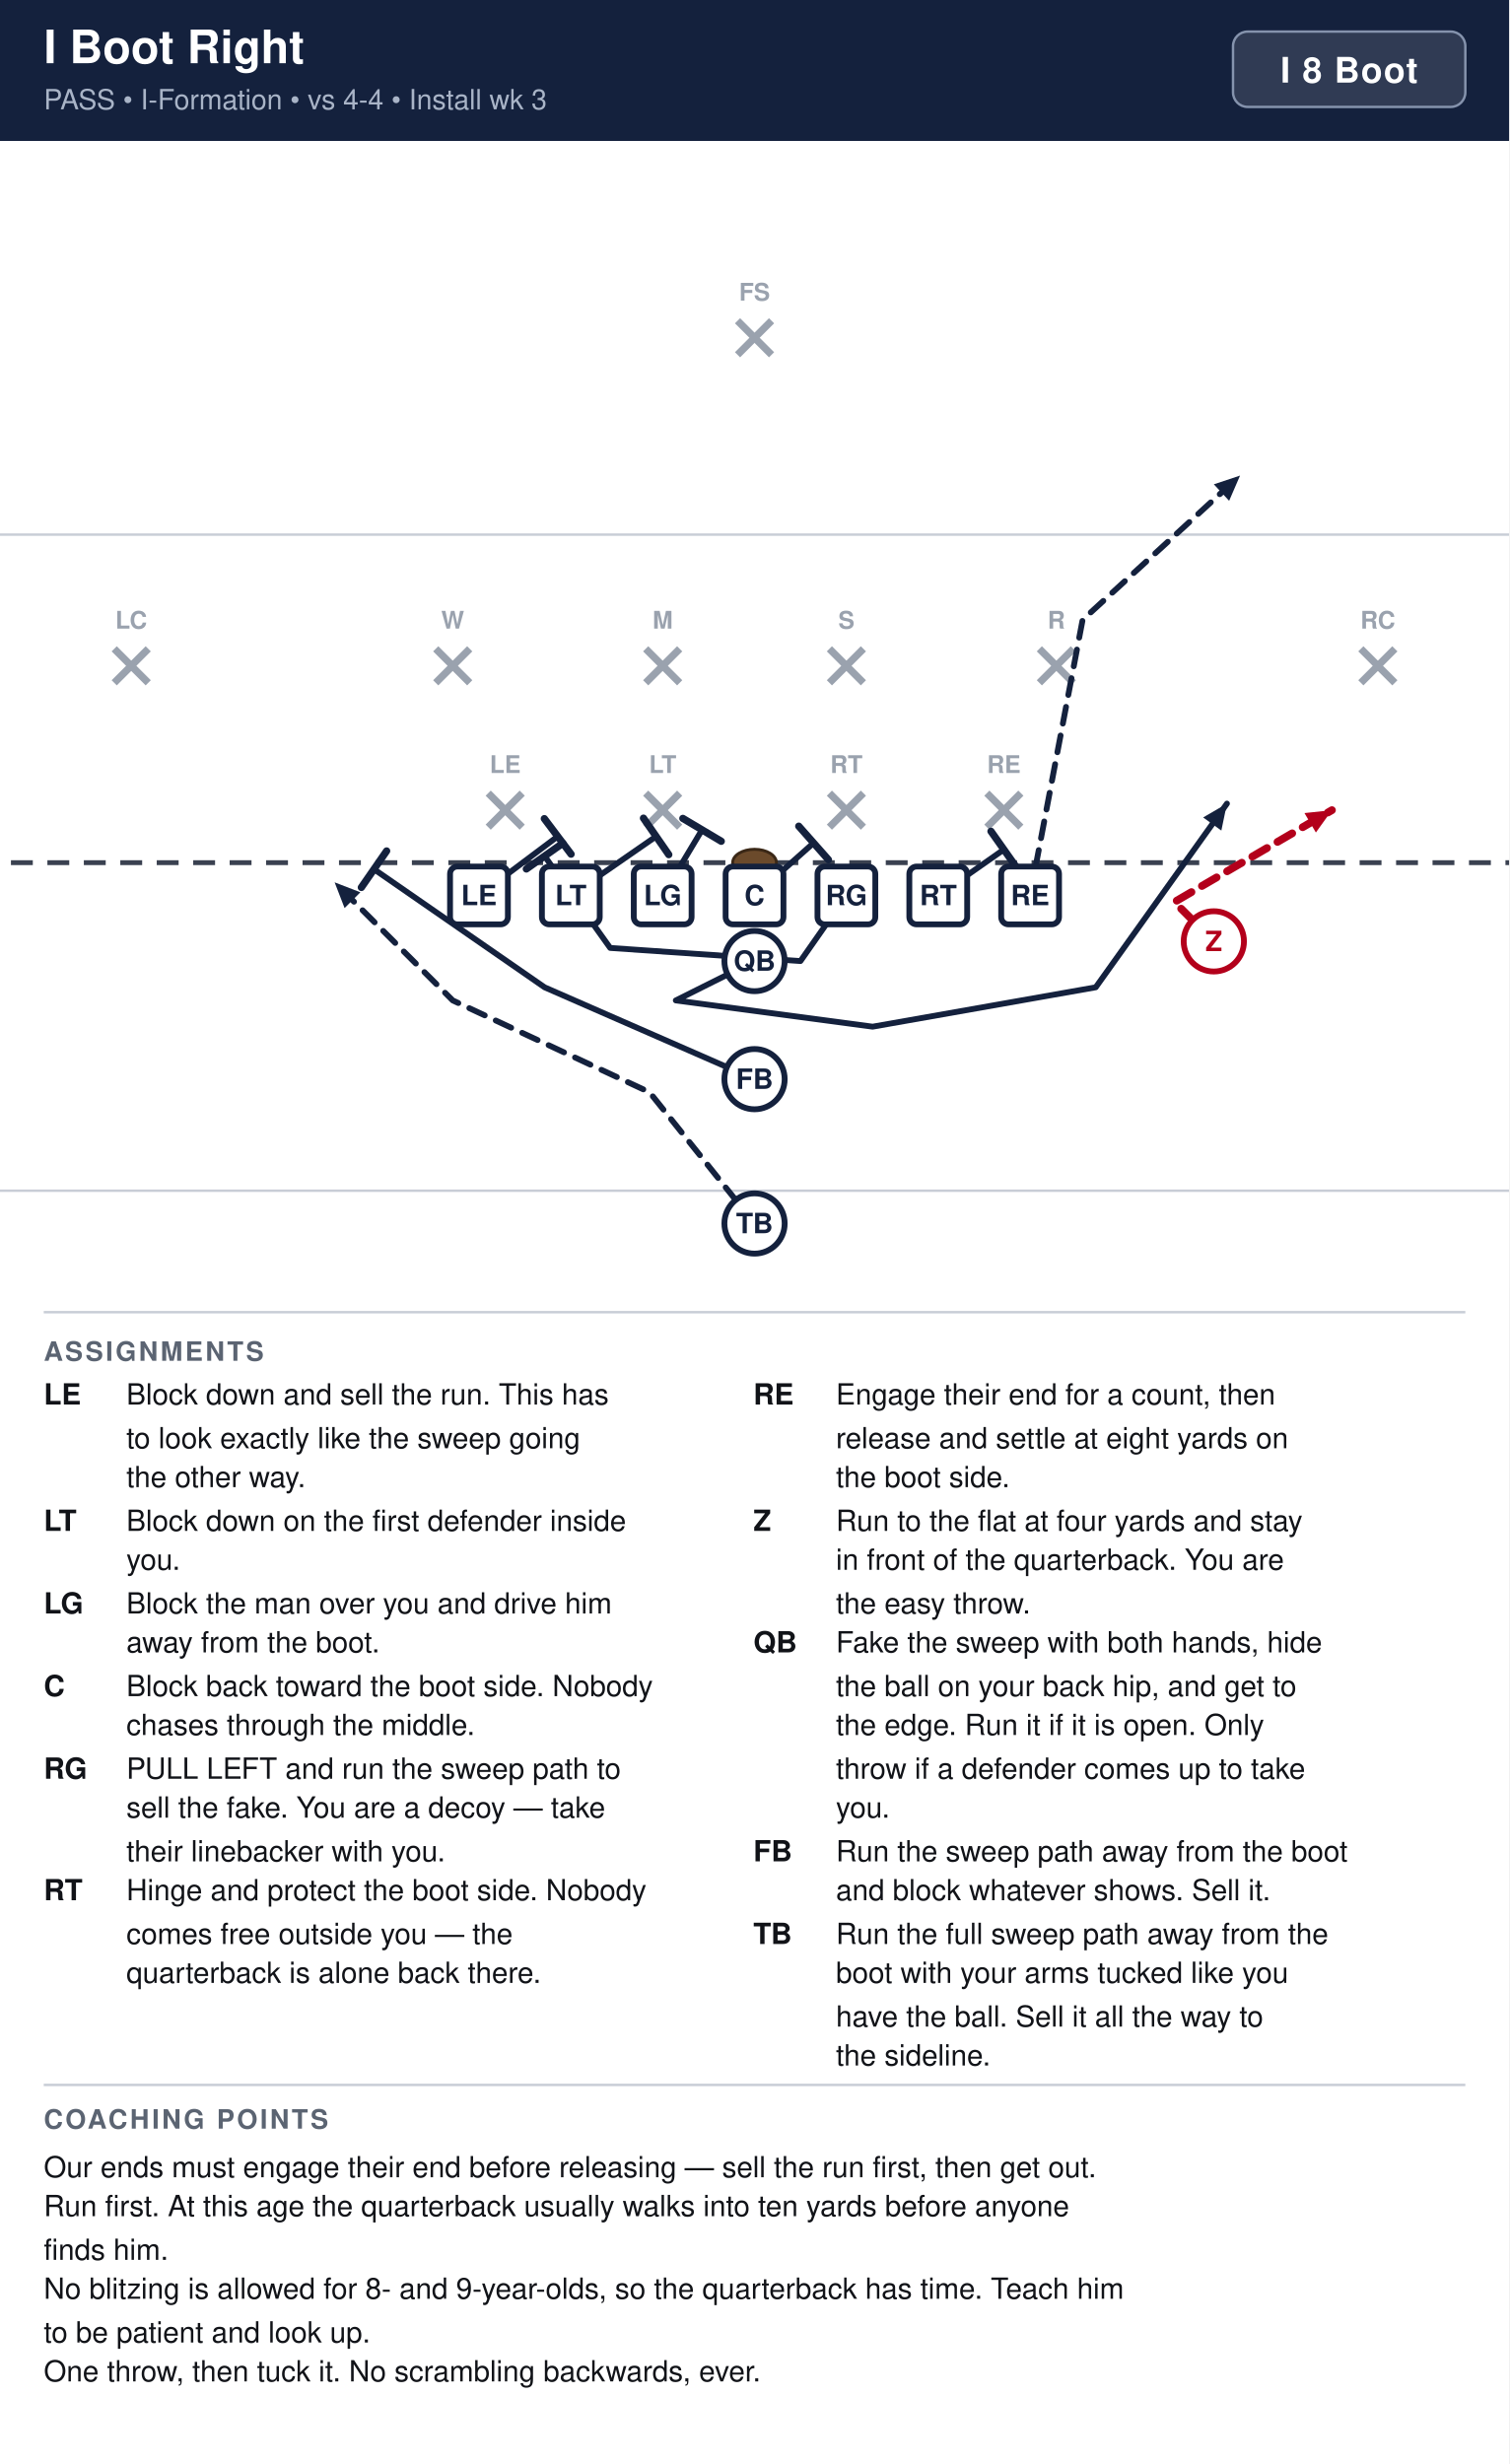
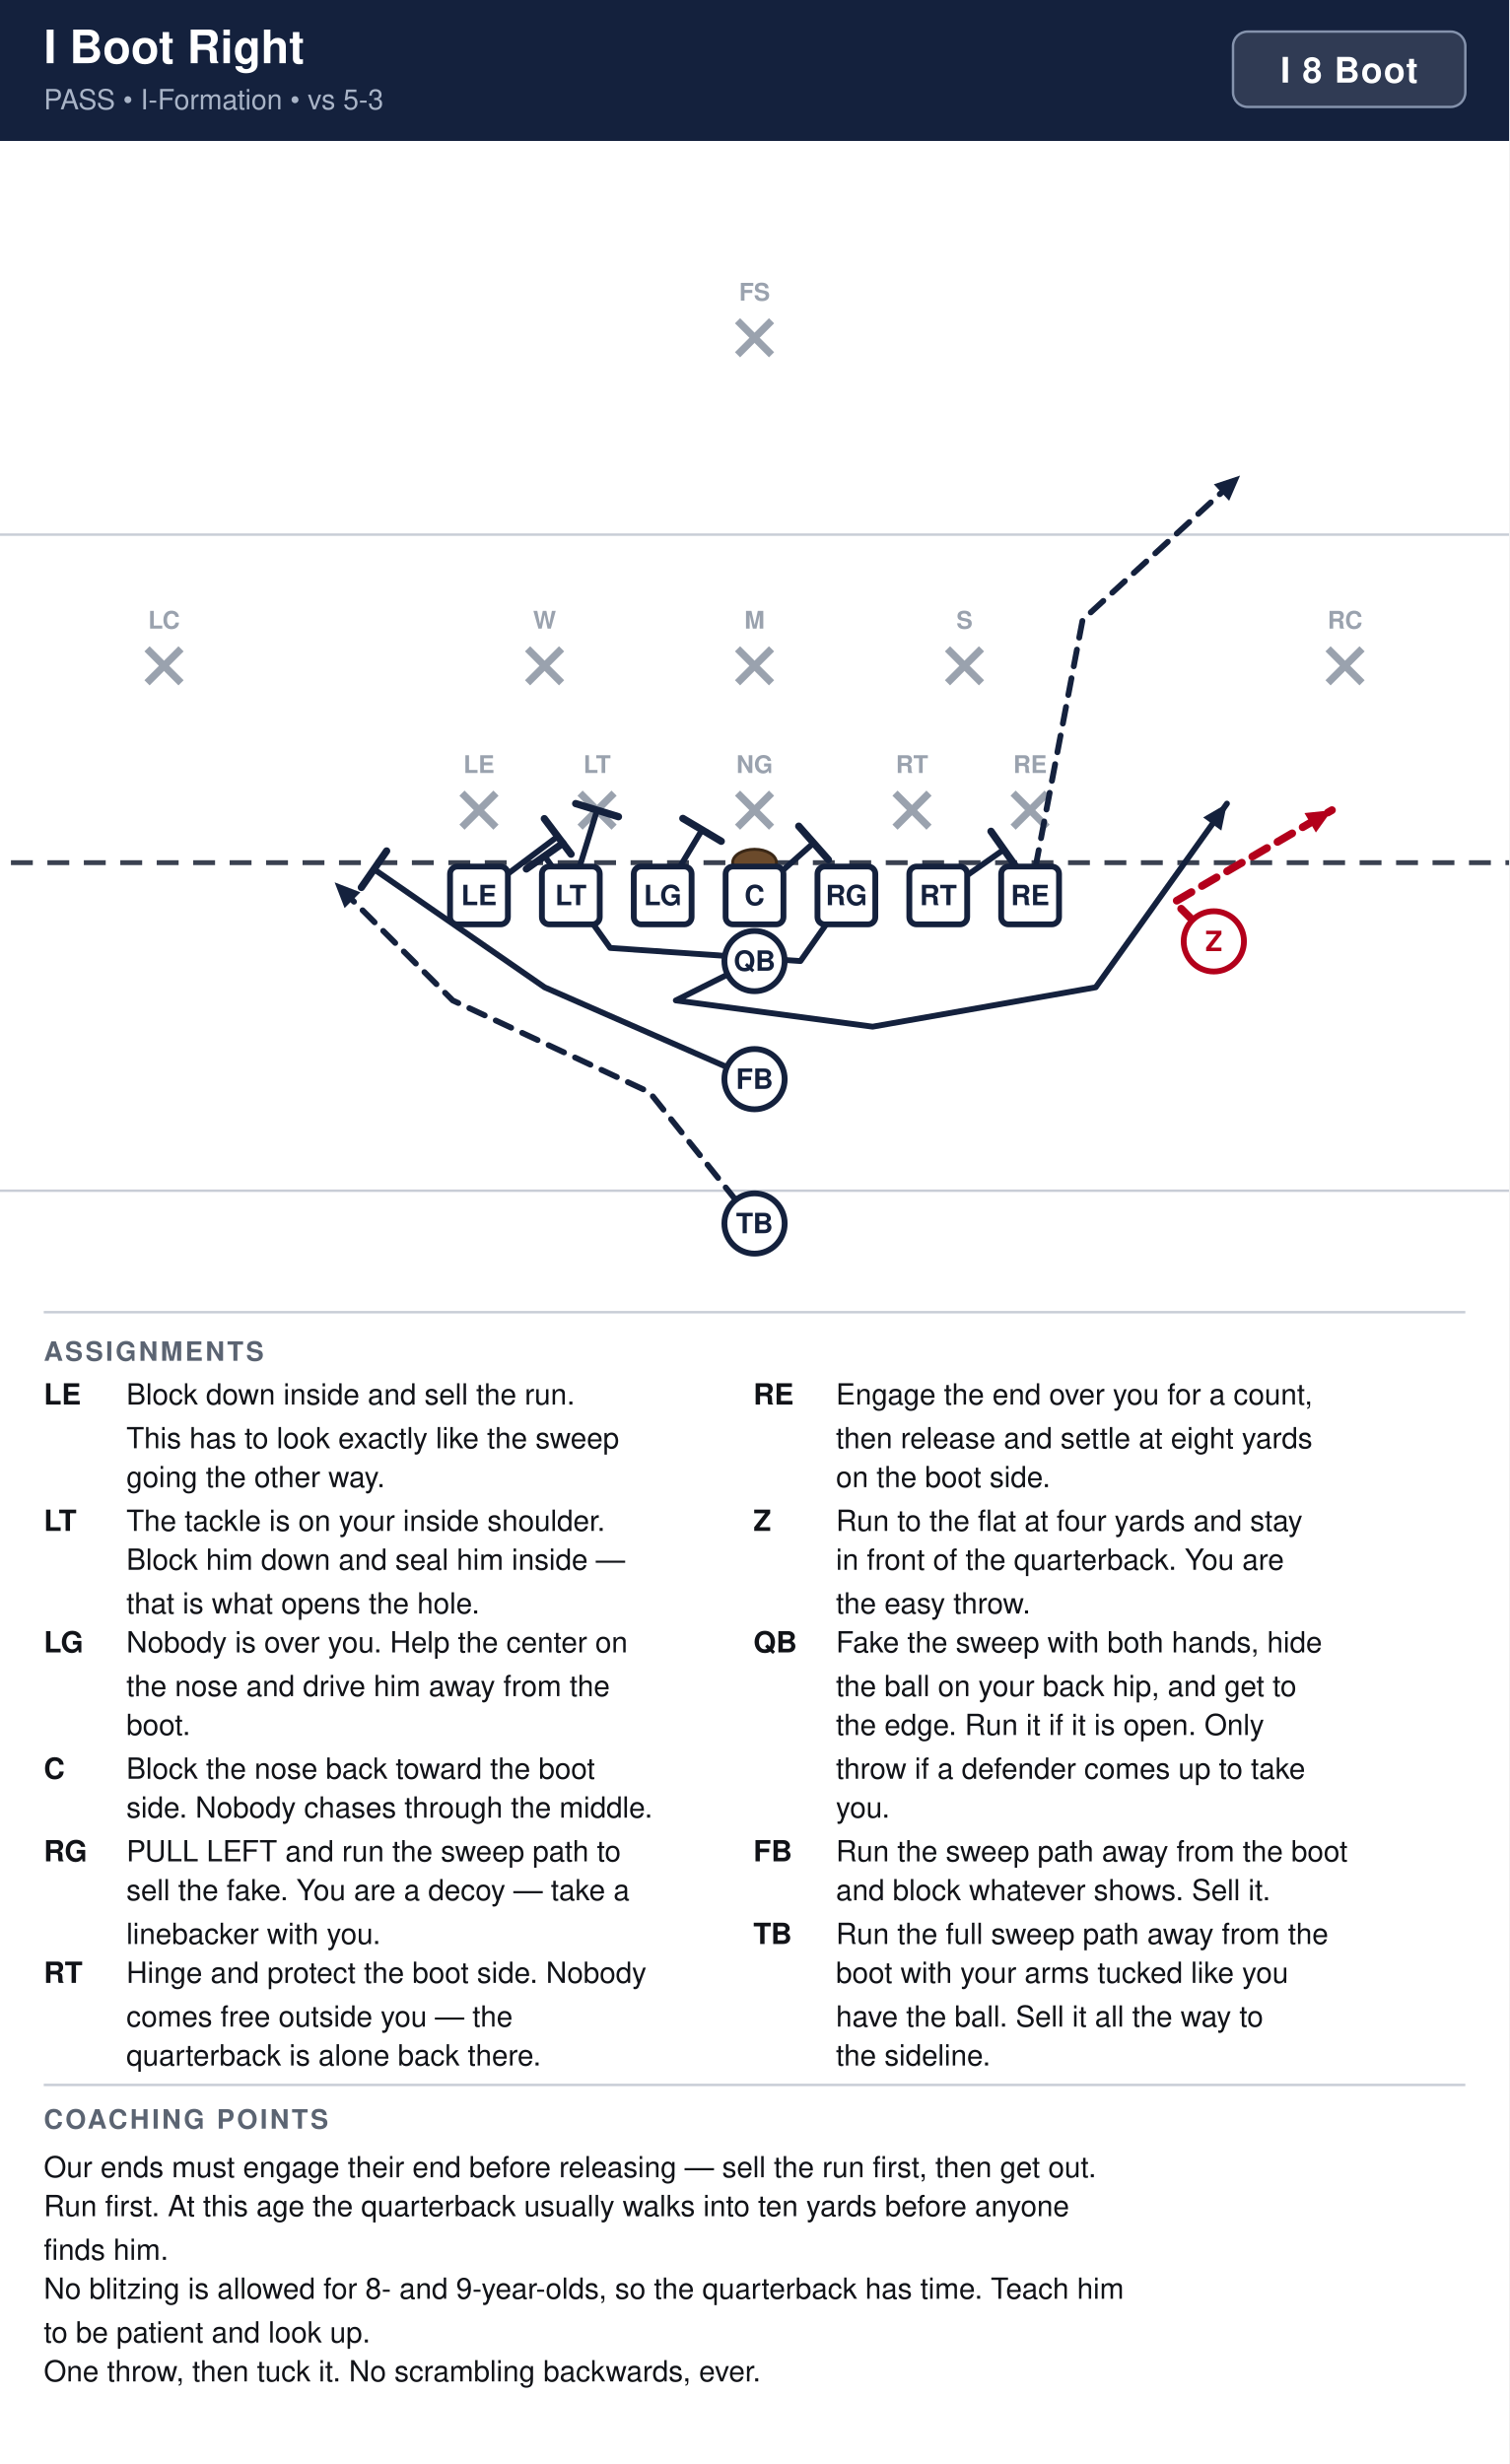
<svg xmlns="http://www.w3.org/2000/svg" width="621" height="1014" viewBox="0 0 621 1014" font-family="Segoe UI, Helvetica, Arial, sans-serif">
  <rect width="100%" height="100%" fill="#ffffff" />
  <rect x="0" y="0" width="621" height="58" fill="#14213d" />
  <text x="18" y="26" font-size="19" font-weight="700" fill="#ffffff">I Boot Right</text>
-   <text x="18" y="45" font-size="11.5" fill="#a9b4c7">PASS  •  I-Formation  •  vs 4-4  •  Install wk 3</text>
+   <text x="18" y="45" font-size="11.5" fill="#a9b4c7">PASS  •  I-Formation  •  vs 5-3</text>
  <rect x="507.4" y="13" width="95.6" height="31" rx="6" fill="#ffffff" fill-opacity="0.12" stroke="#8593ad" stroke-width="1" />
  <text x="555.2" y="34" text-anchor="middle" font-size="14.5" font-weight="700" fill="#ffffff" letter-spacing="0.5">I 8 Boot</text>
  <clipPath id="fieldclip">
    <rect x="0" y="58" width="621" height="472" />
  </clipPath>
  <g clip-path="url(#fieldclip)">
    <g transform="translate(-40.5,31.0)">
      <rect x="0" y="0" width="702" height="513" fill="#ffffff" />
      <line x1="0" y1="459.0" x2="702" y2="459.0" stroke="#c8cdd6" stroke-width="1" />
      <line x1="0" y1="189.0" x2="702" y2="189.0" stroke="#c8cdd6" stroke-width="1" />
      <line x1="0" y1="324.0" x2="702" y2="324.0" stroke="#3a4150" stroke-width="2" stroke-dasharray="9 6" />
      <ellipse cx="351.0" cy="324.0" rx="9" ry="5.5" fill="#6b4a2b" stroke="#3a2716" stroke-width="1.2" />
-       <line x1="241.4" y1="295.4" x2="255.4" y2="309.4" stroke="#9aa2ae" stroke-width="3" />
-       <line x1="255.4" y1="295.4" x2="241.4" y2="309.4" stroke="#9aa2ae" stroke-width="3" />
-       <text x="248.4" y="287.1" text-anchor="middle" font-size="10" fill="#9aa2ae" font-weight="600">LE</text>
-       <line x1="306.2" y1="295.4" x2="320.2" y2="309.4" stroke="#9aa2ae" stroke-width="3" />
-       <line x1="320.2" y1="295.4" x2="306.2" y2="309.4" stroke="#9aa2ae" stroke-width="3" />
-       <text x="313.2" y="287.1" text-anchor="middle" font-size="10" fill="#9aa2ae" font-weight="600">LT</text>
-       <line x1="381.8" y1="295.4" x2="395.8" y2="309.4" stroke="#9aa2ae" stroke-width="3" />
-       <line x1="395.8" y1="295.4" x2="381.8" y2="309.4" stroke="#9aa2ae" stroke-width="3" />
-       <text x="388.8" y="287.1" text-anchor="middle" font-size="10" fill="#9aa2ae" font-weight="600">RT</text>
-       <line x1="446.6" y1="295.4" x2="460.6" y2="309.4" stroke="#9aa2ae" stroke-width="3" />
-       <line x1="460.6" y1="295.4" x2="446.6" y2="309.4" stroke="#9aa2ae" stroke-width="3" />
-       <text x="453.6" y="287.1" text-anchor="middle" font-size="10" fill="#9aa2ae" font-weight="600">RE</text>
-       <line x1="219.8" y1="236.0" x2="233.8" y2="250.0" stroke="#9aa2ae" stroke-width="3" />
-       <line x1="233.8" y1="236.0" x2="219.8" y2="250.0" stroke="#9aa2ae" stroke-width="3" />
-       <text x="226.8" y="227.7" text-anchor="middle" font-size="10" fill="#9aa2ae" font-weight="600">W</text>
-       <line x1="306.2" y1="236.0" x2="320.2" y2="250.0" stroke="#9aa2ae" stroke-width="3" />
-       <line x1="320.2" y1="236.0" x2="306.2" y2="250.0" stroke="#9aa2ae" stroke-width="3" />
-       <text x="313.2" y="227.7" text-anchor="middle" font-size="10" fill="#9aa2ae" font-weight="600">M</text>
-       <line x1="381.8" y1="236.0" x2="395.8" y2="250.0" stroke="#9aa2ae" stroke-width="3" />
-       <line x1="395.8" y1="236.0" x2="381.8" y2="250.0" stroke="#9aa2ae" stroke-width="3" />
-       <text x="388.8" y="227.7" text-anchor="middle" font-size="10" fill="#9aa2ae" font-weight="600">S</text>
-       <line x1="468.2" y1="236.0" x2="482.2" y2="250.0" stroke="#9aa2ae" stroke-width="3" />
-       <line x1="482.2" y1="236.0" x2="468.2" y2="250.0" stroke="#9aa2ae" stroke-width="3" />
-       <text x="475.2" y="227.7" text-anchor="middle" font-size="10" fill="#9aa2ae" font-weight="600">R</text>
-       <line x1="87.5" y1="236.0" x2="101.5" y2="250.0" stroke="#9aa2ae" stroke-width="3" />
-       <line x1="101.5" y1="236.0" x2="87.5" y2="250.0" stroke="#9aa2ae" stroke-width="3" />
-       <text x="94.5" y="227.7" text-anchor="middle" font-size="10" fill="#9aa2ae" font-weight="600">LC</text>
-       <line x1="600.5" y1="236.0" x2="614.5" y2="250.0" stroke="#9aa2ae" stroke-width="3" />
-       <line x1="614.5" y1="236.0" x2="600.5" y2="250.0" stroke="#9aa2ae" stroke-width="3" />
-       <text x="607.5" y="227.7" text-anchor="middle" font-size="10" fill="#9aa2ae" font-weight="600">RC</text>
+       <line x1="230.6" y1="295.4" x2="244.6" y2="309.4" stroke="#9aa2ae" stroke-width="3" />
+       <line x1="244.6" y1="295.4" x2="230.6" y2="309.4" stroke="#9aa2ae" stroke-width="3" />
+       <text x="237.6" y="287.1" text-anchor="middle" font-size="10" fill="#9aa2ae" font-weight="600">LE</text>
+       <line x1="279.2" y1="295.4" x2="293.2" y2="309.4" stroke="#9aa2ae" stroke-width="3" />
+       <line x1="293.2" y1="295.4" x2="279.2" y2="309.4" stroke="#9aa2ae" stroke-width="3" />
+       <text x="286.2" y="287.1" text-anchor="middle" font-size="10" fill="#9aa2ae" font-weight="600">LT</text>
+       <line x1="344.0" y1="295.4" x2="358.0" y2="309.4" stroke="#9aa2ae" stroke-width="3" />
+       <line x1="358.0" y1="295.4" x2="344.0" y2="309.4" stroke="#9aa2ae" stroke-width="3" />
+       <text x="351.0" y="287.1" text-anchor="middle" font-size="10" fill="#9aa2ae" font-weight="600">NG</text>
+       <line x1="408.8" y1="295.4" x2="422.8" y2="309.4" stroke="#9aa2ae" stroke-width="3" />
+       <line x1="422.8" y1="295.4" x2="408.8" y2="309.4" stroke="#9aa2ae" stroke-width="3" />
+       <text x="415.8" y="287.1" text-anchor="middle" font-size="10" fill="#9aa2ae" font-weight="600">RT</text>
+       <line x1="457.4" y1="295.4" x2="471.4" y2="309.4" stroke="#9aa2ae" stroke-width="3" />
+       <line x1="471.4" y1="295.4" x2="457.4" y2="309.4" stroke="#9aa2ae" stroke-width="3" />
+       <text x="464.4" y="287.1" text-anchor="middle" font-size="10" fill="#9aa2ae" font-weight="600">RE</text>
+       <line x1="257.6" y1="236.0" x2="271.6" y2="250.0" stroke="#9aa2ae" stroke-width="3" />
+       <line x1="271.6" y1="236.0" x2="257.6" y2="250.0" stroke="#9aa2ae" stroke-width="3" />
+       <text x="264.6" y="227.7" text-anchor="middle" font-size="10" fill="#9aa2ae" font-weight="600">W</text>
+       <line x1="344.0" y1="236.0" x2="358.0" y2="250.0" stroke="#9aa2ae" stroke-width="3" />
+       <line x1="358.0" y1="236.0" x2="344.0" y2="250.0" stroke="#9aa2ae" stroke-width="3" />
+       <text x="351.0" y="227.7" text-anchor="middle" font-size="10" fill="#9aa2ae" font-weight="600">M</text>
+       <line x1="430.4" y1="236.0" x2="444.4" y2="250.0" stroke="#9aa2ae" stroke-width="3" />
+       <line x1="444.4" y1="236.0" x2="430.4" y2="250.0" stroke="#9aa2ae" stroke-width="3" />
+       <text x="437.4" y="227.7" text-anchor="middle" font-size="10" fill="#9aa2ae" font-weight="600">S</text>
+       <line x1="101.0" y1="236.0" x2="115.0" y2="250.0" stroke="#9aa2ae" stroke-width="3" />
+       <line x1="115.0" y1="236.0" x2="101.0" y2="250.0" stroke="#9aa2ae" stroke-width="3" />
+       <text x="108.0" y="227.7" text-anchor="middle" font-size="10" fill="#9aa2ae" font-weight="600">LC</text>
+       <line x1="587.0" y1="236.0" x2="601.0" y2="250.0" stroke="#9aa2ae" stroke-width="3" />
+       <line x1="601.0" y1="236.0" x2="587.0" y2="250.0" stroke="#9aa2ae" stroke-width="3" />
+       <text x="594.0" y="227.7" text-anchor="middle" font-size="10" fill="#9aa2ae" font-weight="600">RC</text>
      <line x1="344.0" y1="101.0" x2="358.0" y2="115.0" stroke="#9aa2ae" stroke-width="3" />
      <line x1="358.0" y1="101.0" x2="344.0" y2="115.0" stroke="#9aa2ae" stroke-width="3" />
      <text x="351.0" y="92.7" text-anchor="middle" font-size="10" fill="#9aa2ae" font-weight="600">FS</text>
      <path d="M237.6,337.5 L270.0,313.2" fill="none" stroke="#14213d" stroke-width="2.4" stroke-linecap="round" stroke-linejoin="round" />
      <line x1="264.5" y1="305.9" x2="275.5" y2="320.5" stroke="#14213d" stroke-width="3.0" stroke-linecap="round" />
-       <path d="M275.4,337.5 L310.5,313.2" fill="none" stroke="#14213d" stroke-width="2.4" stroke-linecap="round" stroke-linejoin="round" />
-       <line x1="305.3" y1="305.7" x2="315.7" y2="320.7" stroke="#14213d" stroke-width="3.0" stroke-linecap="round" />
+       <path d="M275.4,337.5 L286.2,302.4" fill="none" stroke="#14213d" stroke-width="2.4" stroke-linecap="round" stroke-linejoin="round" />
+       <line x1="277.4" y1="299.7" x2="295.0" y2="305.1" stroke="#14213d" stroke-width="3.0" stroke-linecap="round" />
      <path d="M313.2,337.5 L329.4,310.5" fill="none" stroke="#14213d" stroke-width="2.4" stroke-linecap="round" stroke-linejoin="round" />
      <line x1="321.5" y1="305.8" x2="337.3" y2="315.2" stroke="#14213d" stroke-width="3.0" stroke-linecap="round" />
      <path d="M351.0,337.5 L375.3,315.9" fill="none" stroke="#14213d" stroke-width="2.4" stroke-linecap="round" stroke-linejoin="round" />
      <line x1="369.2" y1="309.0" x2="381.4" y2="322.8" stroke="#14213d" stroke-width="3.0" stroke-linecap="round" />
      <path d="M388.8,337.5 L369.9,364.5 L291.6,359.1 L264.6,321.3" fill="none" stroke="#14213d" stroke-width="2.4" stroke-linecap="round" stroke-linejoin="round" />
      <line x1="257.1" y1="326.6" x2="272.1" y2="316.0" stroke="#14213d" stroke-width="3.0" stroke-linecap="round" />
      <path d="M426.6,337.5 L453.6,318.6" fill="none" stroke="#14213d" stroke-width="2.4" stroke-linecap="round" stroke-linejoin="round" />
      <line x1="448.3" y1="311.1" x2="458.9" y2="326.1" stroke="#14213d" stroke-width="3.0" stroke-linecap="round" />
      <path d="M464.4,337.5 L486.0,224.1 L550.8,164.7" fill="none" stroke="#14213d" stroke-width="2.4" stroke-linecap="round" stroke-linejoin="round" stroke-dasharray="7 5" />
      <polygon points="550.8,164.7 546.3,175.1 540.0,168.3" fill="#14213d" />
      <path d="M540.0,356.4 L523.8,340.2 L588.6,302.4" fill="none" stroke="#b3001b" stroke-width="3.2" stroke-linecap="round" stroke-linejoin="round" stroke-dasharray="7 5" />
      <polygon points="588.6,302.4 582.0,311.6 577.3,303.6" fill="#b3001b" />
      <path d="M351.0,364.5 L318.6,380.7 L399.6,391.5 L491.4,375.3 L545.4,299.7" fill="none" stroke="#14213d" stroke-width="2.4" stroke-linecap="round" stroke-linejoin="round" />
      <polygon points="545.4,299.7 543.1,310.8 535.6,305.4" fill="#14213d" />
      <path d="M351.0,413.1 L264.6,375.3 L194.4,326.7" fill="none" stroke="#14213d" stroke-width="2.4" stroke-linecap="round" stroke-linejoin="round" />
      <line x1="189.2" y1="334.2" x2="199.6" y2="319.2" stroke="#14213d" stroke-width="3.0" stroke-linecap="round" />
      <path d="M351.0,472.5 L307.8,418.5 L226.8,380.7 L178.2,332.1" fill="none" stroke="#14213d" stroke-width="2.4" stroke-linecap="round" stroke-linejoin="round" stroke-dasharray="7 5" />
      <polygon points="178.2,332.1 188.8,336.2 182.3,342.7" fill="#14213d" />
      <rect x="225.7" y="325.6" width="23.8" height="23.8" rx="3" fill="#ffffff" stroke="#14213d" stroke-width="2.4" />
      <text x="237.6" y="341.5" text-anchor="middle" font-size="11.5" font-weight="700" fill="#14213d">LE</text>
      <rect x="263.5" y="325.6" width="23.8" height="23.8" rx="3" fill="#ffffff" stroke="#14213d" stroke-width="2.4" />
      <text x="275.4" y="341.5" text-anchor="middle" font-size="11.5" font-weight="700" fill="#14213d">LT</text>
      <rect x="301.3" y="325.6" width="23.8" height="23.8" rx="3" fill="#ffffff" stroke="#14213d" stroke-width="2.4" />
      <text x="313.2" y="341.5" text-anchor="middle" font-size="11.5" font-weight="700" fill="#14213d">LG</text>
      <rect x="339.1" y="325.6" width="23.8" height="23.8" rx="3" fill="#ffffff" stroke="#14213d" stroke-width="2.4" />
      <text x="351.0" y="341.5" text-anchor="middle" font-size="11.5" font-weight="700" fill="#14213d">C</text>
      <rect x="376.9" y="325.6" width="23.8" height="23.8" rx="3" fill="#ffffff" stroke="#14213d" stroke-width="2.4" />
      <text x="388.8" y="341.5" text-anchor="middle" font-size="11.5" font-weight="700" fill="#14213d">RG</text>
      <rect x="414.7" y="325.6" width="23.8" height="23.8" rx="3" fill="#ffffff" stroke="#14213d" stroke-width="2.4" />
      <text x="426.6" y="341.5" text-anchor="middle" font-size="11.5" font-weight="700" fill="#14213d">RT</text>
      <rect x="452.5" y="325.6" width="23.8" height="23.8" rx="3" fill="#ffffff" stroke="#14213d" stroke-width="2.4" />
      <text x="464.4" y="341.5" text-anchor="middle" font-size="11.5" font-weight="700" fill="#14213d">RE</text>
      <circle cx="540.0" cy="356.4" r="12.4" fill="#ffffff" stroke="#b3001b" stroke-width="2.4" />
      <text x="540.0" y="360.4" text-anchor="middle" font-size="11.5" font-weight="700" fill="#b3001b">Z</text>
      <circle cx="351.0" cy="364.5" r="12.4" fill="#ffffff" stroke="#14213d" stroke-width="2.4" />
      <text x="351.0" y="368.5" text-anchor="middle" font-size="11.5" font-weight="700" fill="#14213d">QB</text>
      <circle cx="351.0" cy="413.1" r="12.4" fill="#ffffff" stroke="#14213d" stroke-width="2.4" />
      <text x="351.0" y="417.1" text-anchor="middle" font-size="11.5" font-weight="700" fill="#14213d">FB</text>
      <circle cx="351.0" cy="472.5" r="12.4" fill="#ffffff" stroke="#14213d" stroke-width="2.4" />
      <text x="351.0" y="476.5" text-anchor="middle" font-size="11.5" font-weight="700" fill="#14213d">TB</text>
    </g>
  </g>
  <line x1="18" y1="540" x2="603" y2="540" stroke="#c8cdd6" stroke-width="1" />
  <text x="18" y="560" font-size="11" font-weight="700" fill="#5b6472" letter-spacing="1">ASSIGNMENTS</text>
  <text x="18" y="578" font-size="12" font-weight="700" fill="#111318">LE</text>
-   <text x="52" y="578" font-size="12" fill="#111318">Block down and sell the run. This has</text>
-   <text x="52" y="596" font-size="12" fill="#111318">to look exactly like the sweep going</text>
-   <text x="52" y="612" font-size="12" fill="#111318">the other way.</text>
+   <text x="52" y="578" font-size="12" fill="#111318">Block down inside and sell the run.</text>
+   <text x="52" y="596" font-size="12" fill="#111318">This has to look exactly like the sweep</text>
+   <text x="52" y="612" font-size="12" fill="#111318">going the other way.</text>
  <text x="18" y="630" font-size="12" font-weight="700" fill="#111318">LT</text>
-   <text x="52" y="630" font-size="12" fill="#111318">Block down on the first defender inside</text>
-   <text x="52" y="646" font-size="12" fill="#111318">you.</text>
-   <text x="18" y="664" font-size="12" font-weight="700" fill="#111318">LG</text>
-   <text x="52" y="664" font-size="12" fill="#111318">Block the man over you and drive him</text>
-   <text x="52" y="680" font-size="12" fill="#111318">away from the boot.</text>
-   <text x="18" y="698" font-size="12" font-weight="700" fill="#111318">C</text>
-   <text x="52" y="698" font-size="12" fill="#111318">Block back toward the boot side. Nobody</text>
-   <text x="52" y="714" font-size="12" fill="#111318">chases through the middle.</text>
-   <text x="18" y="732" font-size="12" font-weight="700" fill="#111318">RG</text>
-   <text x="52" y="732" font-size="12" fill="#111318">PULL LEFT and run the sweep path to</text>
-   <text x="52" y="748" font-size="12" fill="#111318">sell the fake. You are a decoy — take</text>
-   <text x="52" y="766" font-size="12" fill="#111318">their linebacker with you.</text>
-   <text x="18" y="782" font-size="12" font-weight="700" fill="#111318">RT</text>
-   <text x="52" y="782" font-size="12" fill="#111318">Hinge and protect the boot side. Nobody</text>
-   <text x="52" y="800" font-size="12" fill="#111318">comes free outside you — the</text>
-   <text x="52" y="816" font-size="12" fill="#111318">quarterback is alone back there.</text>
+   <text x="52" y="630" font-size="12" fill="#111318">The tackle is on your inside shoulder.</text>
+   <text x="52" y="646" font-size="12" fill="#111318">Block him down and seal him inside —</text>
+   <text x="52" y="664" font-size="12" fill="#111318">that is what opens the hole.</text>
+   <text x="18" y="680" font-size="12" font-weight="700" fill="#111318">LG</text>
+   <text x="52" y="680" font-size="12" fill="#111318">Nobody is over you. Help the center on</text>
+   <text x="52" y="698" font-size="12" fill="#111318">the nose and drive him away from the</text>
+   <text x="52" y="714" font-size="12" fill="#111318">boot.</text>
+   <text x="18" y="732" font-size="12" font-weight="700" fill="#111318">C</text>
+   <text x="52" y="732" font-size="12" fill="#111318">Block the nose back toward the boot</text>
+   <text x="52" y="748" font-size="12" fill="#111318">side. Nobody chases through the middle.</text>
+   <text x="18" y="766" font-size="12" font-weight="700" fill="#111318">RG</text>
+   <text x="52" y="766" font-size="12" fill="#111318">PULL LEFT and run the sweep path to</text>
+   <text x="52" y="782" font-size="12" fill="#111318">sell the fake. You are a decoy — take a</text>
+   <text x="52" y="800" font-size="12" fill="#111318">linebacker with you.</text>
+   <text x="18" y="816" font-size="12" font-weight="700" fill="#111318">RT</text>
+   <text x="52" y="816" font-size="12" fill="#111318">Hinge and protect the boot side. Nobody</text>
+   <text x="52" y="834" font-size="12" fill="#111318">comes free outside you — the</text>
+   <text x="52" y="850" font-size="12" fill="#111318">quarterback is alone back there.</text>
  <text x="310" y="578" font-size="12" font-weight="700" fill="#111318">RE</text>
-   <text x="344" y="578" font-size="12" fill="#111318">Engage their end for a count, then</text>
-   <text x="344" y="596" font-size="12" fill="#111318">release and settle at eight yards on</text>
-   <text x="344" y="612" font-size="12" fill="#111318">the boot side.</text>
+   <text x="344" y="578" font-size="12" fill="#111318">Engage the end over you for a count,</text>
+   <text x="344" y="596" font-size="12" fill="#111318">then release and settle at eight yards</text>
+   <text x="344" y="612" font-size="12" fill="#111318">on the boot side.</text>
  <text x="310" y="630" font-size="12" font-weight="700" fill="#111318">Z</text>
  <text x="344" y="630" font-size="12" fill="#111318">Run to the flat at four yards and stay</text>
  <text x="344" y="646" font-size="12" fill="#111318">in front of the quarterback. You are</text>
  <text x="344" y="664" font-size="12" fill="#111318">the easy throw.</text>
  <text x="310" y="680" font-size="12" font-weight="700" fill="#111318">QB</text>
  <text x="344" y="680" font-size="12" fill="#111318">Fake the sweep with both hands, hide</text>
  <text x="344" y="698" font-size="12" fill="#111318">the ball on your back hip, and get to</text>
  <text x="344" y="714" font-size="12" fill="#111318">the edge. Run it if it is open. Only</text>
  <text x="344" y="732" font-size="12" fill="#111318">throw if a defender comes up to take</text>
  <text x="344" y="748" font-size="12" fill="#111318">you.</text>
  <text x="310" y="766" font-size="12" font-weight="700" fill="#111318">FB</text>
  <text x="344" y="766" font-size="12" fill="#111318">Run the sweep path away from the boot</text>
  <text x="344" y="782" font-size="12" fill="#111318">and block whatever shows. Sell it.</text>
  <text x="310" y="800" font-size="12" font-weight="700" fill="#111318">TB</text>
  <text x="344" y="800" font-size="12" fill="#111318">Run the full sweep path away from the</text>
  <text x="344" y="816" font-size="12" fill="#111318">boot with your arms tucked like you</text>
  <text x="344" y="834" font-size="12" fill="#111318">have the ball. Sell it all the way to</text>
  <text x="344" y="850" font-size="12" fill="#111318">the sideline.</text>
  <line x1="18" y1="858" x2="603" y2="858" stroke="#c8cdd6" stroke-width="1" />
  <text x="18" y="876" font-size="11" font-weight="700" fill="#5b6472" letter-spacing="1">COACHING POINTS</text>
  <text x="18" y="896" font-size="12" fill="#111318">Our ends must engage their end before releasing — sell the run first, then get out.</text>
  <text x="18" y="912" font-size="12" fill="#111318">Run first. At this age the quarterback usually walks into ten yards before anyone</text>
  <text x="18" y="930" font-size="12" fill="#111318">finds him.</text>
  <text x="18" y="946" font-size="12" fill="#111318">No blitzing is allowed for 8- and 9-year-olds, so the quarterback has time. Teach him</text>
  <text x="18" y="964" font-size="12" fill="#111318">to be patient and look up.</text>
  <text x="18" y="980" font-size="12" fill="#111318">One throw, then tuck it. No scrambling backwards, ever.</text>
</svg>
